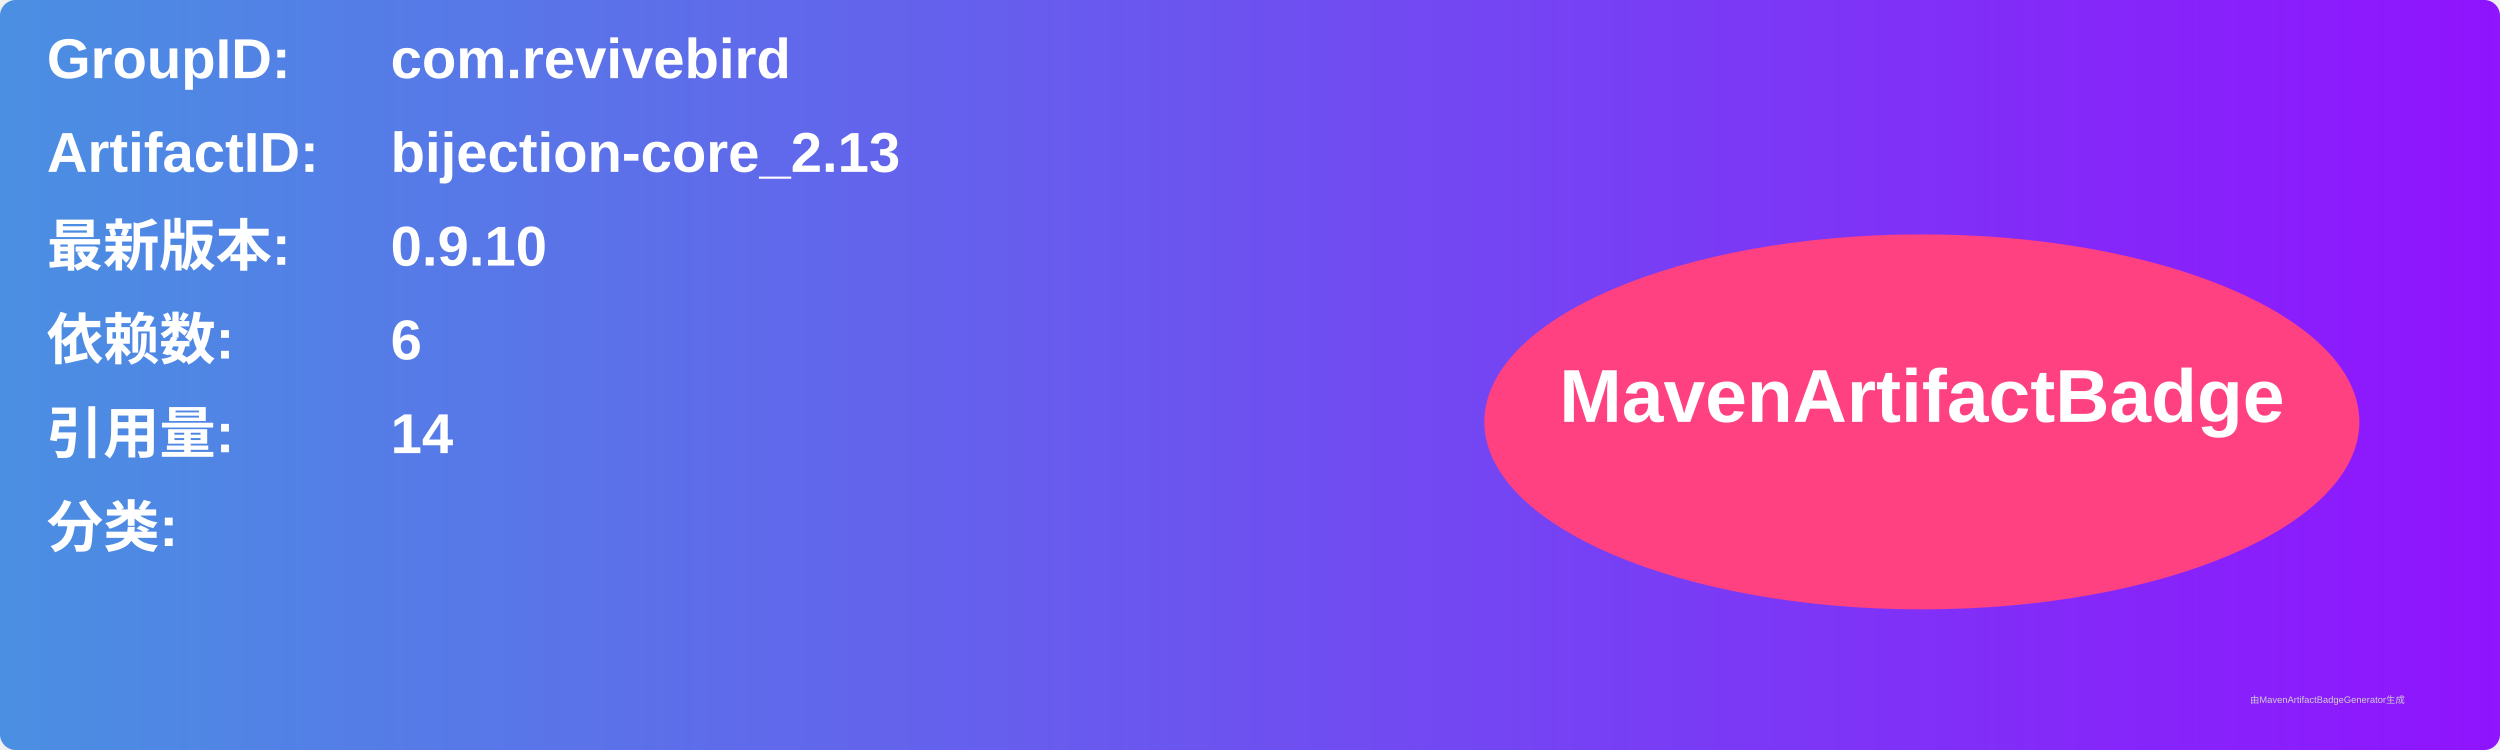
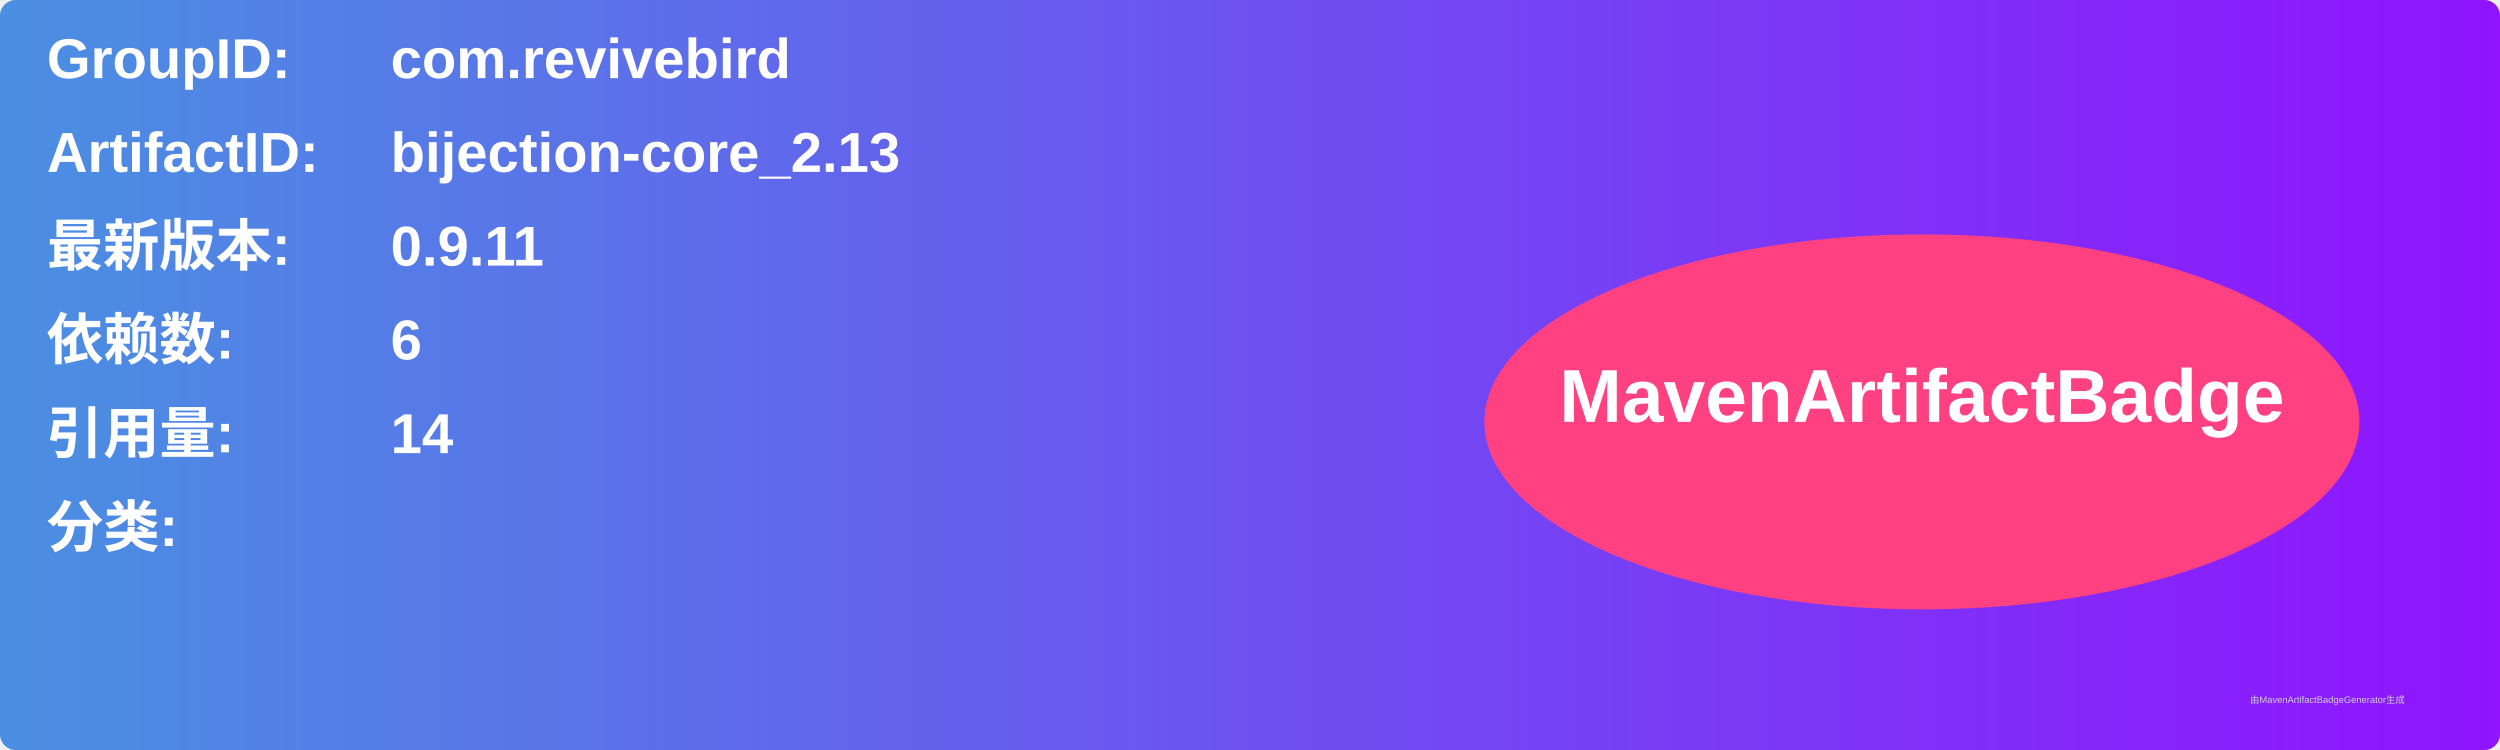
<svg xmlns="http://www.w3.org/2000/svg" width="800" height="240" viewBox="0 0 800 240">
  <linearGradient id="grad" x1="0%" y1="0%" x2="100%" y2="0%">
    <stop offset="0%" stop-color="#4a90e2" />
    <stop offset="100%" stop-color="#9013fe" />
  </linearGradient>
  <rect width="100%" height="100%" rx="5" ry="5" fill="url(#grad)" />
  <g transform="translate(15, 15)">
    <text x="0" y="10" font-family="Arial" font-size="18" fill="white" font-weight="bold" width="260">GroupID:</text>
    <text x="110" y="10" font-family="Arial" font-size="18" fill="white" font-weight="bold" width="460">com.revivebird</text>
    <text x="0" y="40" font-family="Arial" font-size="18" fill="white" font-weight="bold" width="260">ArtifactID:</text>
    <text x="110" y="40" font-family="Arial" font-size="18" fill="white" font-weight="bold" width="460">bijection-core_2.13</text>
    <text x="0" y="70" font-family="Arial" font-size="18" fill="white" font-weight="bold">最新版本:</text>
    <text x="110" y="70" font-family="Arial" font-size="18" fill="white" font-weight="bold">
-       <tspan font-weight="bold">0.9.10</tspan>
+       <tspan font-weight="bold">0.9.11</tspan>
    </text>
    <text x="0" y="100" font-family="Arial" font-size="18" fill="white" font-weight="bold">依赖数: </text>
    <text x="110" y="100" font-family="Arial" font-size="18" fill="white">
      <tspan font-weight="bold">6</tspan>
    </text>
    <text x="0" y="130" font-family="Arial" font-size="18" fill="white" font-weight="bold">引用量: </text>
    <text x="110" y="130" font-family="Arial" font-size="18" fill="white">
      <tspan font-weight="bold">14</tspan>
    </text>
    <text x="0" y="160" font-family="Arial" font-size="18" fill="white" font-weight="bold">分类:</text>
    <text x="10" y="190" font-family="Arial" font-size="10" fill="white">
      <tspan font-weight="bold" />
    </text>
    <ellipse cx="600" cy="120" rx="140" ry="60" fill="#ff4081" />
    <text x="600" y="120" text-anchor="middle" font-family="Arial" font-size="24" fill="white" font-weight="bold">MavenArtifactBadge</text>
  </g>
  <text x="720" y="225" font-family="Arial" font-size="3" fill="#d0d0d0">由MavenArtifactBadgeGenerator生成</text>
</svg>
